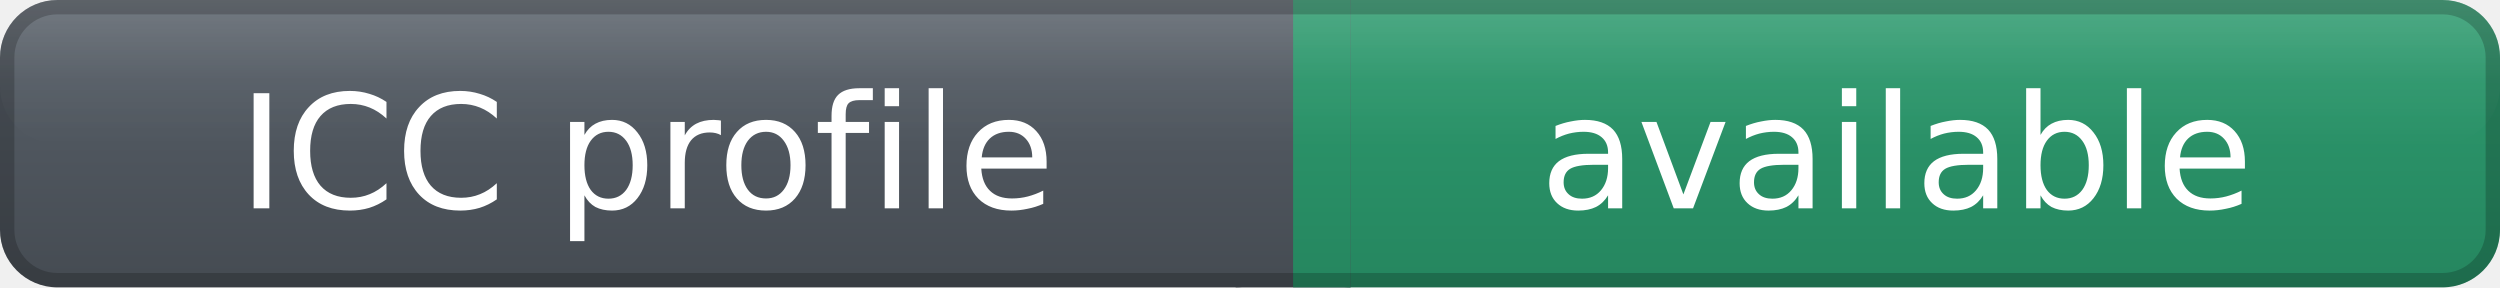
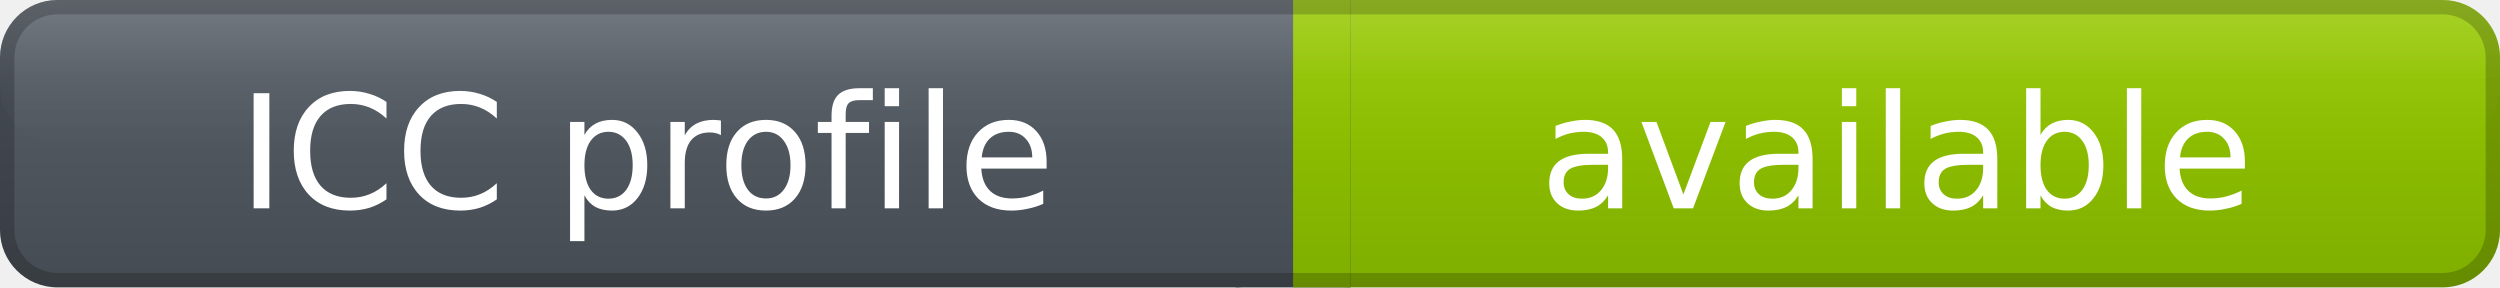
<svg xmlns="http://www.w3.org/2000/svg" width="174" height="20" role="img" aria-label="ICC profile: available">
  <defs>
    <linearGradient id="labelGradient" x1="0" y1="0" x2="0" y2="1">
      <stop offset="0%" stop-color="#59616a" />
      <stop offset="100%" stop-color="#454b52" />
    </linearGradient>
    <linearGradient id="messageGradient" x1="0" y1="0" x2="0" y2="1">
-       <stop offset="0%" stop-color="#2E9B6F" />
-       <stop offset="100%" stop-color="#25865F" />
+       <stop offset="0%" stop-color="#97CA00" />
+       <stop offset="100%" stop-color="#7FAE00" />
    </linearGradient>
    <linearGradient id="highlightGradient" x1="0" y1="0" x2="0" y2="1">
      <stop offset="0%" stop-color="#ffffff" stop-opacity="0.16" />
      <stop offset="55%" stop-color="#ffffff" stop-opacity="0.04" />
      <stop offset="100%" stop-color="#ffffff" stop-opacity="0" />
    </linearGradient>
  </defs>
  <rect x="0" y="0" width="90" height="20" rx="4" fill="url(#labelGradient)" />
  <rect x="90" y="0" width="84" height="20" rx="4" fill="url(#messageGradient)" />
  <rect x="86" y="0" width="8" height="20" fill="url(#labelGradient)" />
  <rect x="90" y="0" width="4" height="20" fill="url(#messageGradient)" />
  <rect x="0" y="0" width="174" height="10" rx="4" fill="url(#highlightGradient)" />
  <rect x="0.5" y="0.5" width="173" height="19" rx="3.5" fill="none" stroke="#000000" stroke-opacity="0.20" />
  <g fill="#ffffff" text-anchor="middle" font-family="Verdana,DejaVu Sans,sans-serif" font-size="11" font-weight="400">
    <text x="45.0" y="14.5">
            ICC profile
        </text>
    <text x="132.0" y="14.5">
            available
        </text>
  </g>
</svg>
